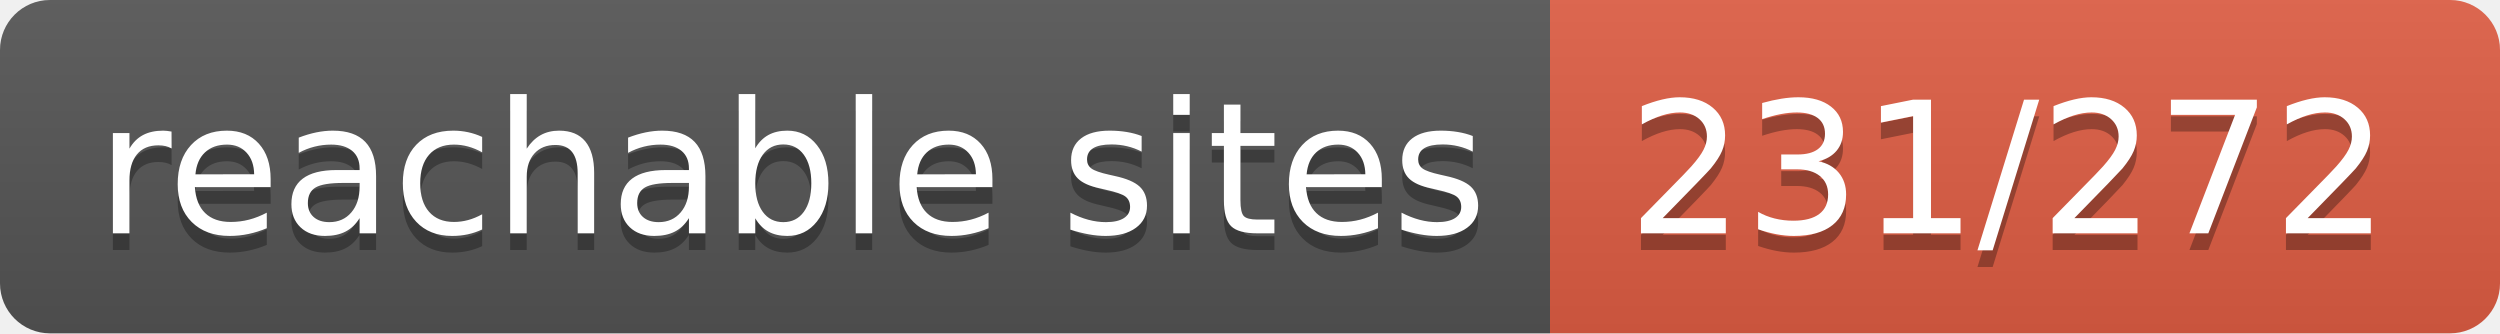
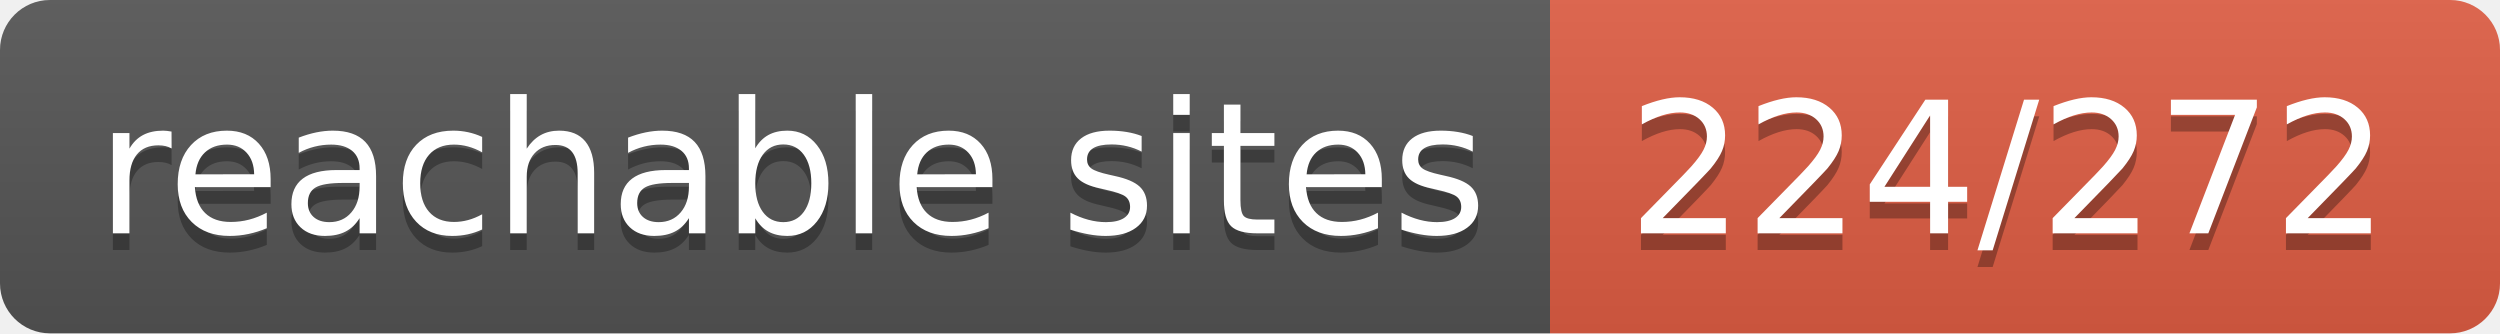
- <svg xmlns="http://www.w3.org/2000/svg" width="150" height="20" role="img" aria-label="reachable sites: 231/272">
+ <svg xmlns="http://www.w3.org/2000/svg" width="150" height="20" role="img" aria-label="reachable sites: 224/272">
  <linearGradient id="s" x2="0" y2="100%">
    <stop offset="0" stop-color="#bbb" stop-opacity=".1" />
    <stop offset="1" stop-opacity=".1" />
  </linearGradient>
  <clipPath id="r">
    <rect width="150" height="20" rx="3" fill="#fff" />
  </clipPath>
  <g clip-path="url(#r)">
    <rect width="93" height="20" fill="#555" />
    <rect x="93" width="57" height="20" fill="#e05d44" />
    <rect width="150" height="20" fill="url(#s)" />
  </g>
  <g fill="#fff" text-anchor="middle" font-family="Verdana,Geneva,DejaVu Sans,sans-serif" text-rendering="geometricPrecision" font-size="110">
    <text aria-hidden="true" x="475" y="150" fill="#010101" fill-opacity=".3" transform="scale(.1)" textLength="830">reachable sites</text>
    <text x="475" y="140" transform="scale(.1)" fill="#fff" textLength="830">reachable sites</text>
-     <text aria-hidden="true" x="1205" y="150" fill="#010101" fill-opacity=".3" transform="scale(.1)" textLength="470">231/272</text>
-     <text x="1205" y="140" transform="scale(.1)" fill="#fff" textLength="470">231/272</text>
+     <text aria-hidden="true" x="1205" y="150" fill="#010101" fill-opacity=".3" transform="scale(.1)" textLength="470">224/272</text>
+     <text x="1205" y="140" transform="scale(.1)" fill="#fff" textLength="470">224/272</text>
  </g>
</svg>
